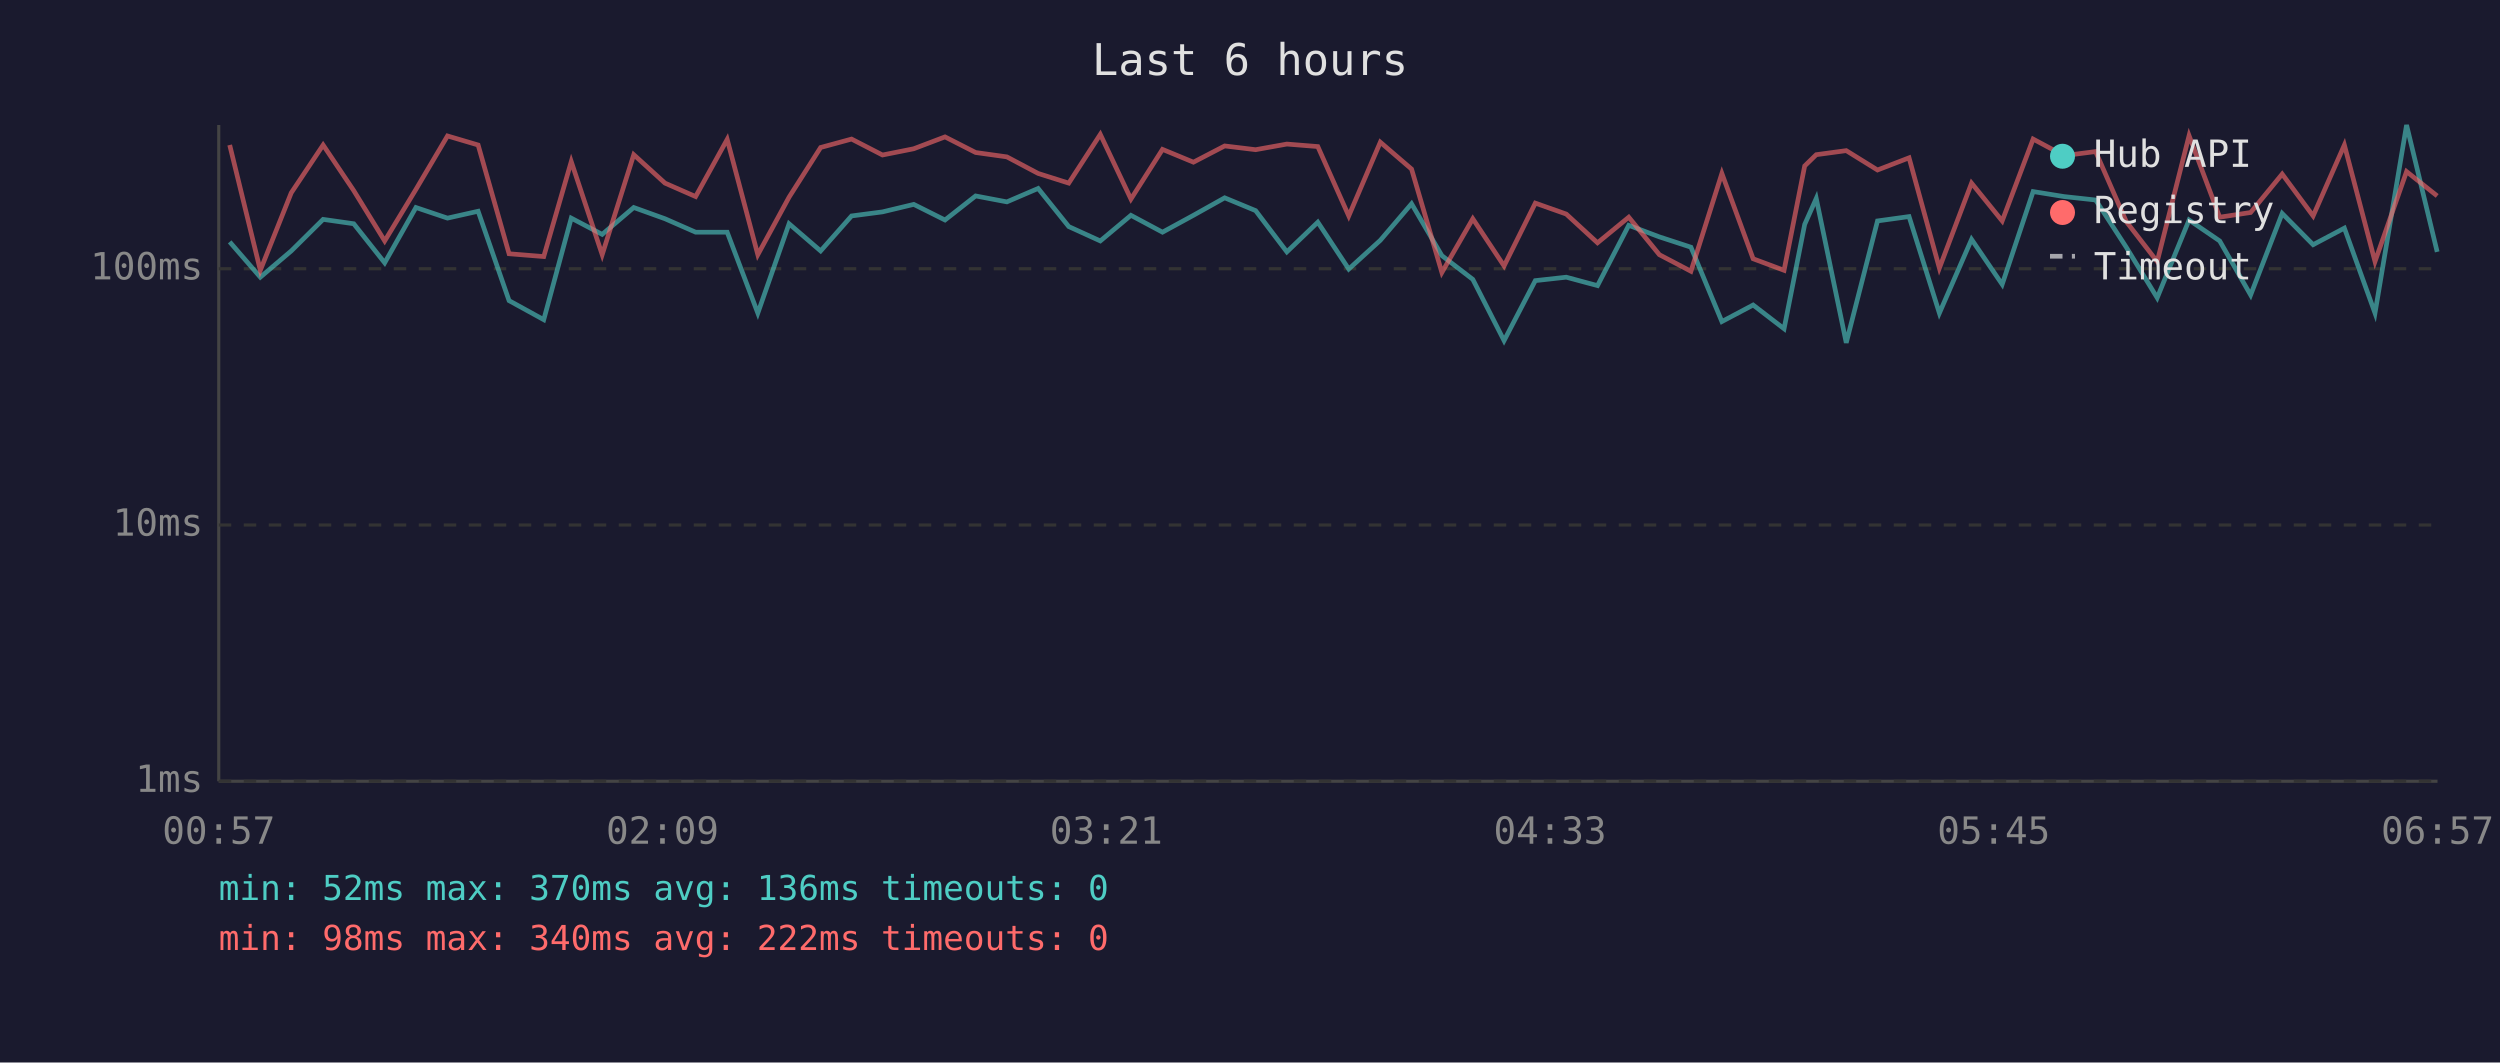
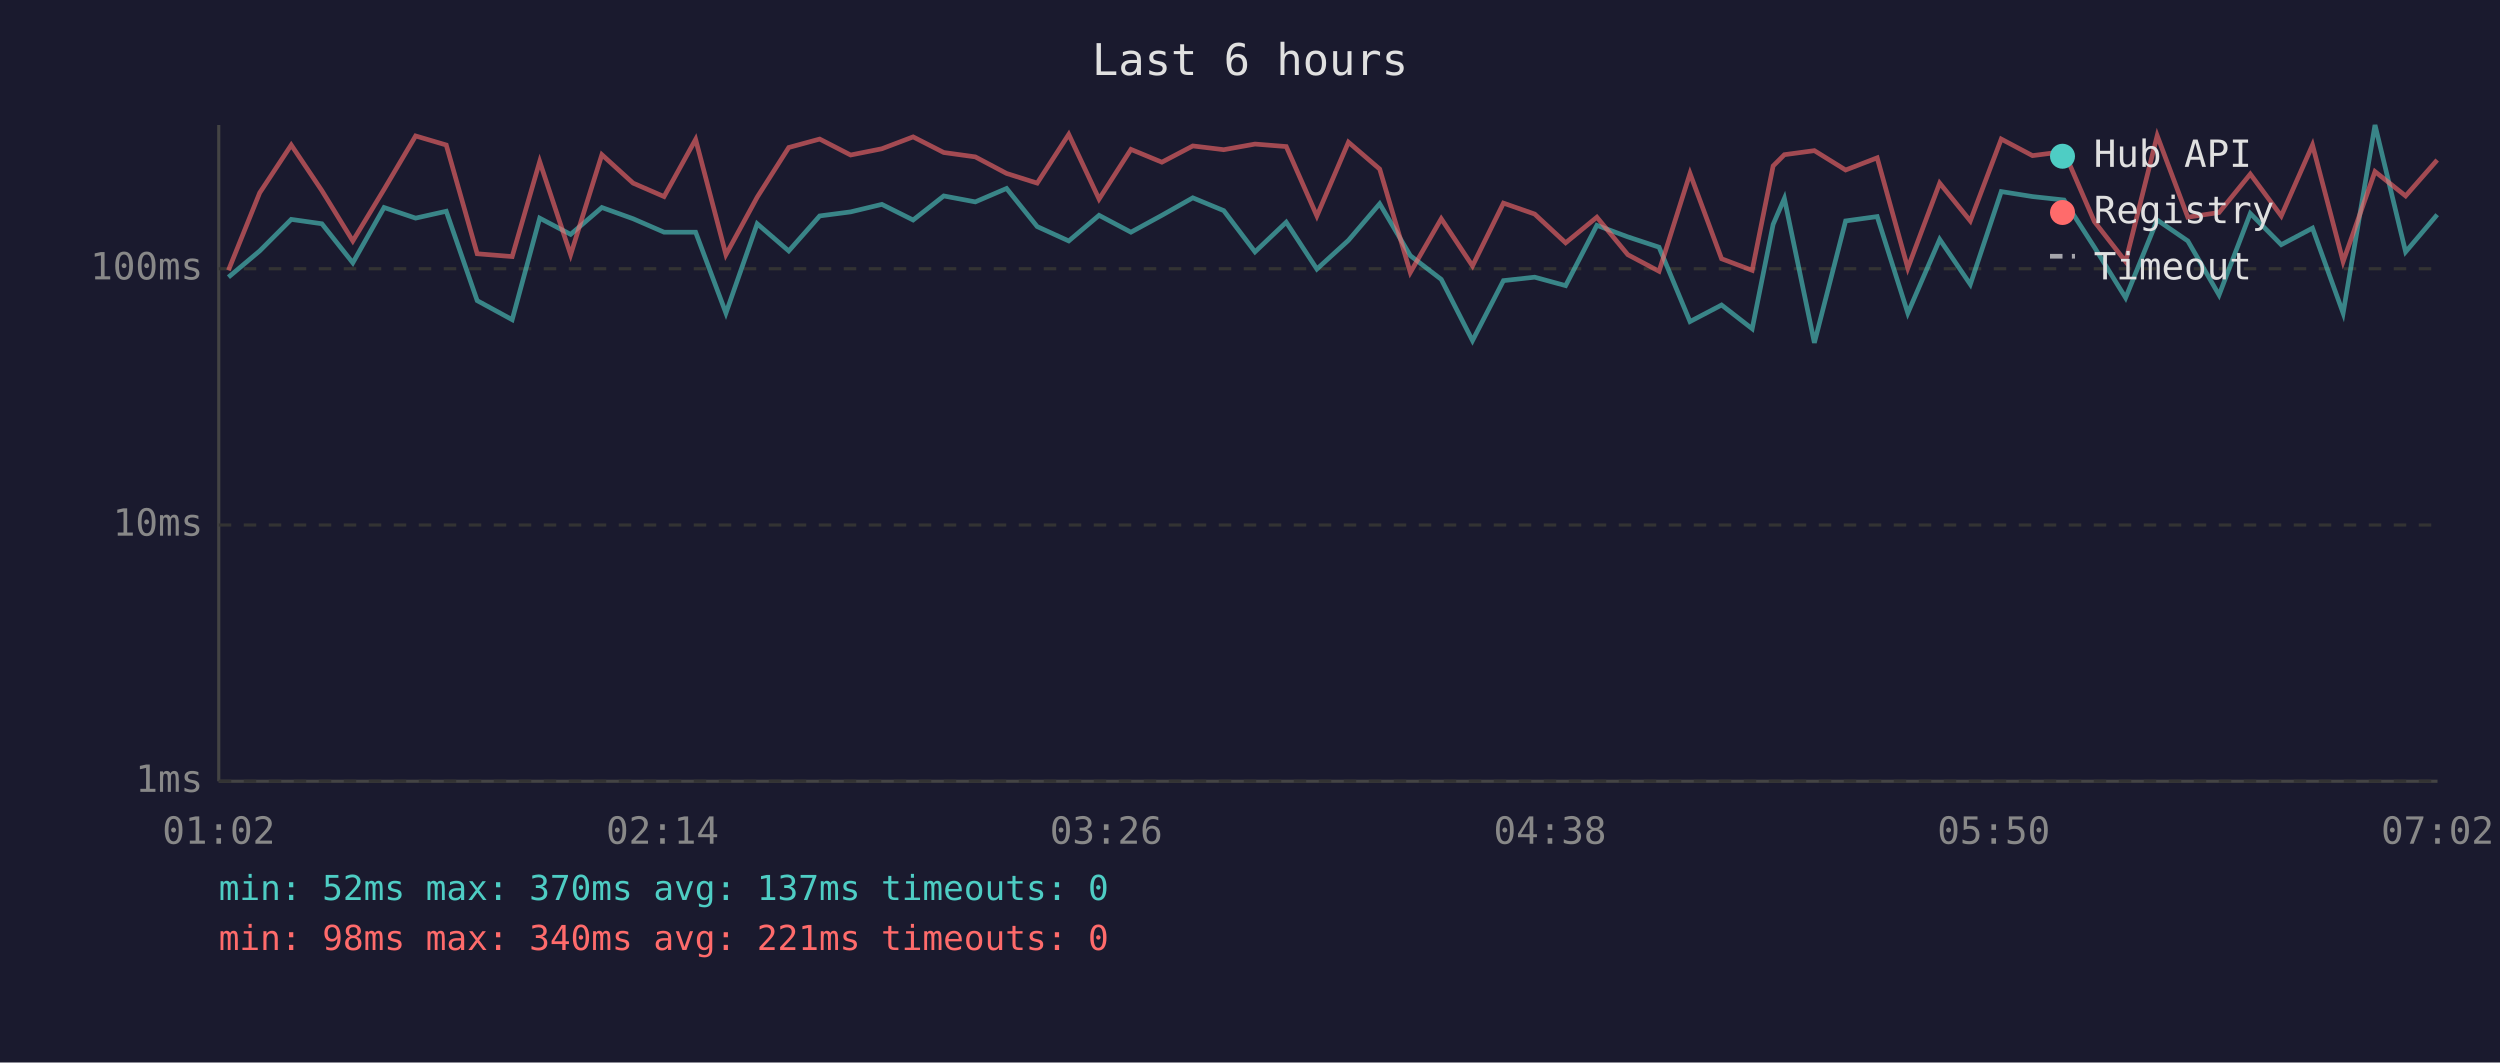
<svg xmlns="http://www.w3.org/2000/svg" viewBox="0 0 800 340" font-family="monospace" font-size="12">
  <rect width="800" height="340" fill="#1a1a2e" />
  <text x="400" y="24" fill="#e0e0e0" font-size="14" text-anchor="middle">Last 6 hours</text>
  <line x1="70" y1="40" x2="70" y2="250" stroke="#444" stroke-width="1" />
  <line x1="70" y1="250" x2="780" y2="250" stroke="#444" stroke-width="1" />
  <line x1="70" y1="250" x2="780" y2="250" stroke="#333" stroke-width="1" stroke-dasharray="4" />
  <text x="65" y="250" fill="#888" text-anchor="end" dominant-baseline="middle">1ms</text>
  <line x1="70" y1="168" x2="780" y2="168" stroke="#333" stroke-width="1" stroke-dasharray="4" />
  <text x="65" y="168" fill="#888" text-anchor="end" dominant-baseline="middle">10ms</text>
  <line x1="70" y1="86" x2="780" y2="86" stroke="#333" stroke-width="1" stroke-dasharray="4" />
  <text x="65" y="86" fill="#888" text-anchor="end" dominant-baseline="middle">100ms</text>
-   <text x="70" y="270" fill="#888" text-anchor="middle">00:57</text>
-   <text x="212" y="270" fill="#888" text-anchor="middle">02:09</text>
-   <text x="354" y="270" fill="#888" text-anchor="middle">03:21</text>
-   <text x="496" y="270" fill="#888" text-anchor="middle">04:33</text>
-   <text x="638" y="270" fill="#888" text-anchor="middle">05:45</text>
-   <text x="780" y="270" fill="#888" text-anchor="middle">06:57</text>
-   <polyline points="73.5,77.4 83.3,88.7 93.2,80.3 103.4,70.2 113.2,71.6 123.1,84.1 133.1,66.4 143.2,69.8 153.0,67.6 162.9,96.2 174.0,102.3 182.8,69.8 192.7,75.0 202.8,66.4 212.8,70.0 222.6,74.3 232.7,74.3 242.5,100.2 252.5,71.6 262.6,80.3 272.5,69.1 282.4,67.8 292.4,65.4 302.4,70.4 312.2,62.7 322.2,64.6 332.2,60.3 342.0,72.5 352.1,77.1 361.9,68.9 372.0,74.3 381.9,68.9 391.9,63.3 401.8,67.4 411.8,80.6 421.7,71.1 431.6,86.1 441.7,76.9 451.7,65.2 461.4,81.8 471.3,89.4 481.3,109.0 491.3,89.8 501.2,88.7 511.2,91.4 521.2,72.1 531.0,75.8 541.1,79.1 551.0,102.9 561.0,97.6 570.9,105.2 577.5,71.8 581.2,63.5 590.8,109.7 600.8,70.7 610.9,69.3 620.6,100.2 630.9,76.6 640.7,91.0 650.6,61.3 660.5,62.9 670.6,64.0 680.4,79.1 690.3,95.3 700.5,70.4 710.3,77.1 720.2,94.4 730.3,68.3 740.2,78.3 750.2,73.0 760.0,100.2 770.1,40.0 779.9,80.6" fill="none" stroke="#4ecdc4" stroke-width="1.5" opacity="0.6" />
-   <polyline points="73.5,46.4 83.3,86.5 93.2,61.7 103.4,46.4 113.2,61.0 123.1,77.1 133.1,60.6 143.2,43.5 153.0,46.4 162.9,81.2 174.0,82.1 182.8,51.7 192.7,81.5 202.8,49.5 212.8,58.6 222.6,62.9 232.7,44.6 242.5,81.5 252.5,63.1 262.6,47.2 272.5,44.5 282.4,49.6 292.4,47.6 302.4,43.8 312.2,48.8 322.2,50.2 332.2,55.5 342.0,58.6 352.1,43.0 361.9,63.7 372.0,47.8 381.9,51.9 391.9,46.7 401.8,47.9 411.8,46.1 421.7,46.9 431.6,69.1 441.7,45.5 451.7,54.1 461.4,87.2 471.3,70.0 481.3,85.1 491.3,65.0 501.2,68.5 511.2,77.7 521.2,69.5 531.0,81.5 541.1,86.8 551.0,55.5 561.0,82.8 570.9,86.5 577.5,53.1 581.2,49.5 590.8,48.2 600.8,54.4 610.9,50.5 620.6,85.8 630.9,58.6 640.7,70.7 650.6,44.5 660.5,49.8 670.6,48.5 680.4,70.9 690.3,83.7 700.5,43.4 710.3,69.5 720.2,68.0 730.3,55.7 740.2,69.1 750.2,46.4 760.0,83.7 770.1,54.9 779.9,62.7" fill="none" stroke="#ff6b6b" stroke-width="1.5" opacity="0.6" />
+   <text x="70" y="270" fill="#888" text-anchor="middle">01:02</text>
+   <text x="212" y="270" fill="#888" text-anchor="middle">02:14</text>
+   <text x="354" y="270" fill="#888" text-anchor="middle">03:26</text>
+   <text x="496" y="270" fill="#888" text-anchor="middle">04:38</text>
+   <text x="638" y="270" fill="#888" text-anchor="middle">05:50</text>
+   <text x="780" y="270" fill="#888" text-anchor="middle">07:02</text>
+   <polyline points="73.1,88.7 83.1,80.3 93.2,70.2 103.0,71.6 112.9,84.1 122.9,66.4 133.0,69.8 142.8,67.6 152.7,96.2 163.9,102.3 172.7,69.8 182.6,75.0 192.6,66.4 202.6,70.0 212.5,74.3 222.6,74.3 232.3,100.2 242.3,71.6 252.4,80.3 262.3,69.1 272.2,67.8 282.2,65.4 292.2,70.4 302.0,62.7 312.1,64.6 322.1,60.3 331.9,72.5 342.0,77.1 351.7,68.9 361.9,74.3 371.8,68.9 381.7,63.3 391.6,67.4 401.6,80.6 411.6,71.1 421.4,86.1 431.5,76.9 441.5,65.2 451.3,81.8 461.2,89.4 471.2,109.0 481.1,89.8 491.1,88.7 501.0,91.4 511.0,72.1 520.9,75.8 530.9,79.1 540.8,102.9 550.9,97.6 560.7,105.2 567.4,71.8 571.0,63.5 580.6,109.7 590.6,70.7 600.7,69.3 610.5,100.2 620.7,76.6 630.5,91.0 640.4,61.3 650.4,62.9 660.5,64.0 670.2,79.1 680.2,95.3 690.3,70.4 700.1,77.1 710.1,94.4 720.1,68.3 730.0,78.3 740.0,73.0 749.8,100.2 760.0,40.0 769.8,80.6 779.9,68.7" fill="none" stroke="#4ecdc4" stroke-width="1.5" opacity="0.6" />
+   <polyline points="73.1,86.5 83.1,61.7 93.2,46.4 103.0,61.0 112.9,77.1 122.9,60.6 133.0,43.5 142.8,46.4 152.7,81.2 163.9,82.1 172.7,51.7 182.6,81.5 192.6,49.5 202.6,58.6 212.5,62.9 222.6,44.6 232.3,81.5 242.3,63.1 252.4,47.2 262.3,44.5 272.2,49.6 282.2,47.6 292.2,43.8 302.0,48.8 312.1,50.2 322.1,55.5 331.9,58.6 342.0,43.0 351.7,63.7 361.9,47.8 371.8,51.9 381.7,46.7 391.6,47.9 401.6,46.1 411.6,46.9 421.4,69.1 431.5,45.5 441.5,54.1 451.3,87.2 461.2,70.0 471.2,85.1 481.1,65.0 491.1,68.5 501.0,77.7 511.0,69.5 520.9,81.5 530.9,86.8 540.8,55.5 550.9,82.8 560.7,86.5 567.4,53.1 571.0,49.5 580.6,48.2 590.6,54.4 600.7,50.5 610.5,85.8 620.7,58.6 630.5,70.7 640.4,44.5 650.4,49.8 660.5,48.5 670.2,70.9 680.2,83.7 690.3,43.4 700.1,69.5 710.1,68.0 720.1,55.7 730.0,69.1 740.0,46.4 749.8,83.7 760.0,54.9 769.8,62.7 779.9,51.2" fill="none" stroke="#ff6b6b" stroke-width="1.5" opacity="0.6" />
  <circle cx="660" cy="50" r="4" fill="#4ecdc4" />
  <text x="670" y="50" fill="#e0e0e0" dominant-baseline="middle">Hub API</text>
  <circle cx="660" cy="68" r="4" fill="#ff6b6b" />
  <text x="670" y="68" fill="#e0e0e0" dominant-baseline="middle">Registry</text>
  <line x1="656" y1="82" x2="664" y2="82" stroke="#e0e0e0" stroke-width="1.5" stroke-dasharray="4,3" opacity="0.7" />
  <text x="670" y="86" fill="#e0e0e0" dominant-baseline="middle">Timeout</text>
-   <text x="70" y="288" fill="#4ecdc4" font-size="11">min: 52ms  max: 370ms  avg: 136ms  timeouts: 0</text>
-   <text x="70" y="304" fill="#ff6b6b" font-size="11">min: 98ms  max: 340ms  avg: 222ms  timeouts: 0</text>
+   <text x="70" y="288" fill="#4ecdc4" font-size="11">min: 52ms  max: 370ms  avg: 137ms  timeouts: 0</text>
+   <text x="70" y="304" fill="#ff6b6b" font-size="11">min: 98ms  max: 340ms  avg: 221ms  timeouts: 0</text>
</svg>
